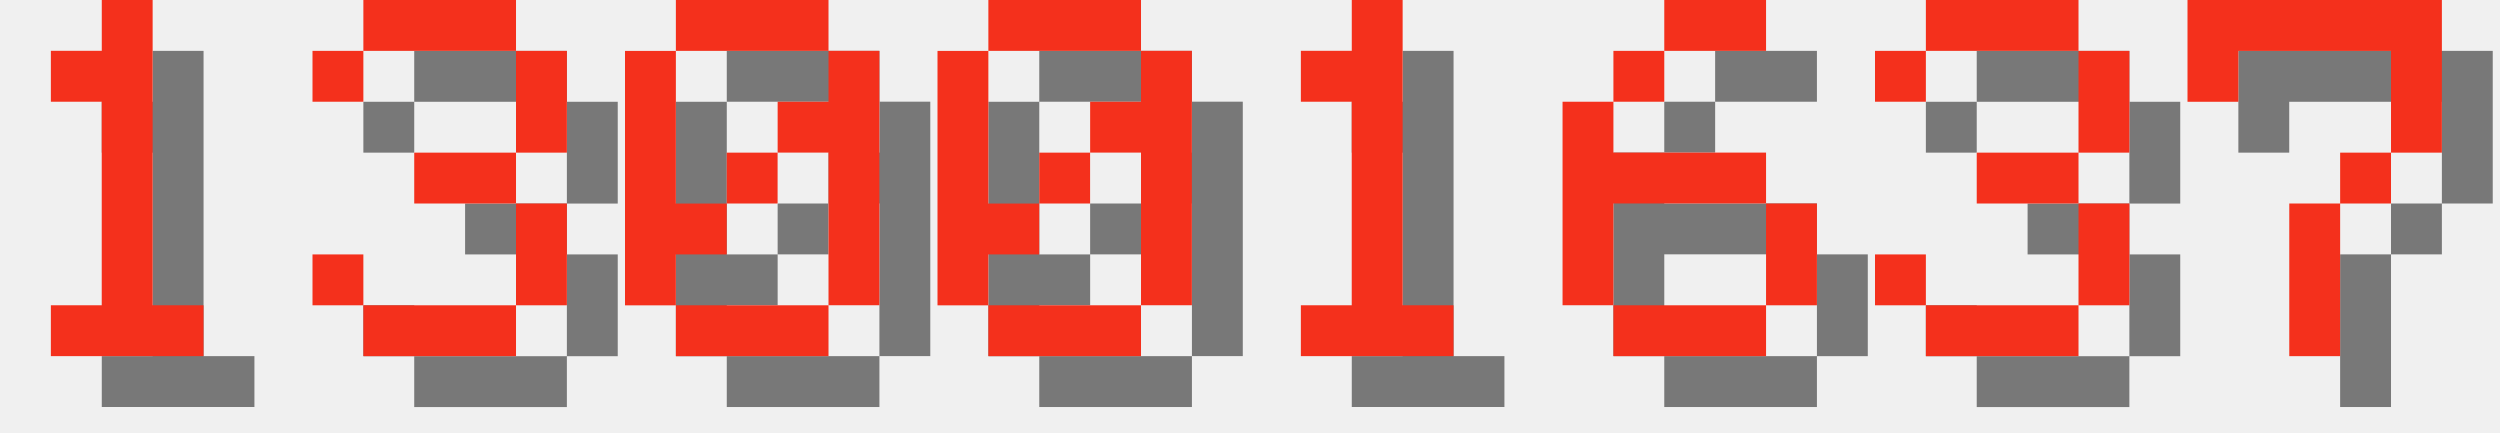
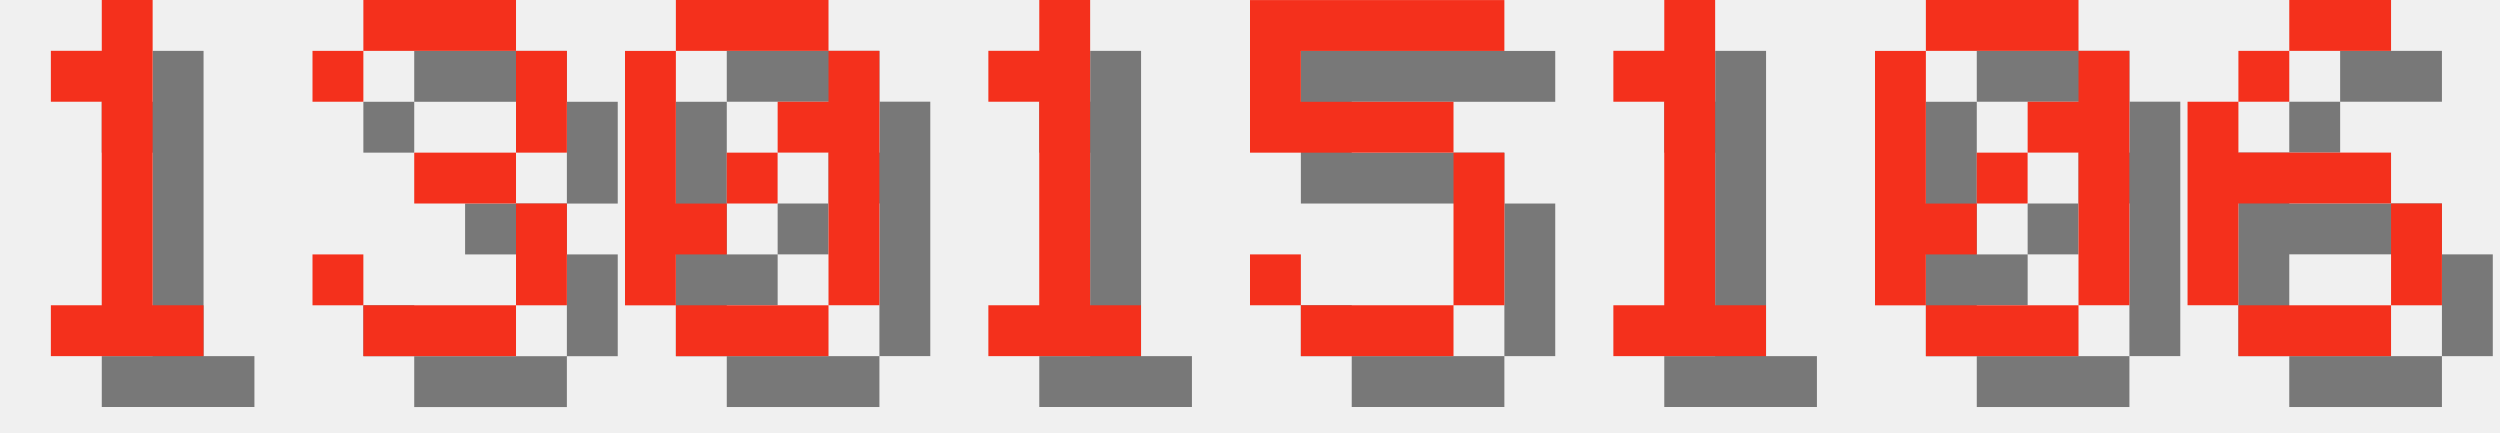
<svg xmlns="http://www.w3.org/2000/svg" version="1.1" width="208.0" height="36">
  <style>
        .text-foreground {
            fill: #F4301C;
        }
        .text-shadow {
            fill: #000000;
            fill-opacity: 0.5;
        }
    </style>
  <g class="digit" id="digit_1" transform="translate(0.0, 0), scale(4)">
    <path id="digit_1_shadow" class="text-shadow" d="m2.117 2.117v1.058h1.058v4.233h-1.058v1.058h3.175v-1.058h-1.058v-6.35h-1.058v1.058h-1.058z" fill-opacity=".5" style="paint-order:stroke fill markers" />
    <path id="digit_1_fg" class="text-foreground" d="m1.058 1.058v1.058h1.058v4.233h-1.058v1.058h3.175v-1.058h-1.058v-6.35h-1.058v1.058h-1.058z" fill="#fff" style="paint-order:stroke fill markers" />
  </g>
  <g class="digit" id="digit_3" transform="translate(26.0, 0), scale(4)">
    <path id="digit_3_shadow" class="text-shadow" d="m1.058 2.117v1.058h1.058v-1.058h3.175v2.117h-2.117v1.058h2.117v2.117h-3.175v-1.058h-1.058v1.058h1.058v1.058h3.175v-1.058h1.058v-2.117h-1.058v-1.058h1.058v-2.117h-1.058v-1.058h-3.175v1.058h-1.058z" fill-opacity=".5" style="paint-order:stroke fill markers" />
    <path id="digit_3_fg" class="text-foreground" d="m0 1.058v1.058h1.058v-1.058h3.175v2.117h-2.117v1.058h2.117v2.117h-3.175v-1.058h-1.058v1.058h1.058v1.058h3.175v-1.058h1.058v-2.117h-1.058v-1.058h1.058v-2.117h-1.058v-1.058h-3.175v1.058h-1.058z" fill="#fff" style="paint-order:stroke fill markers" />
  </g>
  <g class="digit" id="digit_0" transform="translate(52.0, 0), scale(4)">
    <path id="digit_0_shadow" class="text-shadow" d="m2.117 1.058v1.058h3.175v-1.058h-3.175zm3.175 1.058v1.058h-1.058v1.058h1.058v3.175h1.058v-5.292h-1.058zm0 5.292h-3.175v1.058h3.175v-1.058zm-3.175 0v-1.058h1.058v-1.058h-1.058v-3.175h-1.058v5.292h1.058zm1.058-2.117h1.058v-1.058h-1.058v1.058z" fill-opacity=".5" style="paint-order:stroke fill markers" />
    <path id="digit_0_fg" class="text-foreground" d="m1.058 0v1.058h3.175v-1.058h-3.175zm3.175 1.058v1.058h-1.058v1.058h1.058v3.175h1.058v-5.292h-1.058zm0 5.292h-3.175v1.058h3.175v-1.058zm-3.175 0v-1.058h1.058v-1.058h-1.058v-3.175h-1.058v5.292h1.058zm1.058-2.117h1.058v-1.058h-1.058v1.058z" fill="#fff" style="paint-order:stroke fill markers" />
  </g>
-   <g class="digit" id="digit_0" transform="translate(78.0, 0), scale(4)">
+   <g class="digit" id="digit_1" transform="translate(78.0, 0), scale(4)">
+     <path id="digit_1_shadow" class="text-shadow" d="m2.117 2.117v1.058h1.058v4.233h-1.058v1.058h3.175v-1.058h-1.058v-6.35h-1.058v1.058h-1.058z" fill-opacity=".5" style="paint-order:stroke fill markers" />
+     <path id="digit_1_fg" class="text-foreground" d="m1.058 1.058v1.058h1.058v4.233h-1.058v1.058h3.175v-1.058h-1.058v-6.35h-1.058v1.058h-1.058z" fill="#fff" style="paint-order:stroke fill markers" />
+   </g>
+   <g class="digit" id="digit_5" transform="translate(104.0, 0), scale(4)">
+     <path id="digit_5_shadow" class="text-shadow" d="m1.058 1.058v3.175h4.233v3.175h-3.175v-1.058h-1.058v1.058h1.058v1.058h3.175v-1.058h1.058v-3.175h-1.058v-1.058h-3.175v-1.058h4.233v-1.058h-5.292z" fill-opacity=".5" style="paint-order:stroke fill markers" />
+     <path id="digit_5_fg" class="text-foreground" d="m0 0v3.175h4.233v3.175h-3.175v-1.058h-1.058v1.058h1.058v1.058h3.175v-1.058h1.058v-3.175h-1.058v-1.058h-3.175v-1.058h4.233v-1.058h-5.292z" fill="#fff" style="paint-order:stroke fill markers" />
+   </g>
+   <g class="digit" id="digit_1" transform="translate(130.0, 0), scale(4)">
+     <path id="digit_1_shadow" class="text-shadow" d="m2.117 2.117v1.058h1.058v4.233h-1.058v1.058h3.175v-1.058h-1.058v-6.35h-1.058v1.058h-1.058z" fill-opacity=".5" style="paint-order:stroke fill markers" />
+     <path id="digit_1_fg" class="text-foreground" d="m1.058 1.058v1.058h1.058v4.233h-1.058v1.058h3.175v-1.058h-1.058v-6.35h-1.058v1.058h-1.058z" fill="#fff" style="paint-order:stroke fill markers" />
+   </g>
+   <g class="digit" id="digit_0" transform="translate(156.0, 0), scale(4)">
    <path id="digit_0_shadow" class="text-shadow" d="m2.117 1.058v1.058h3.175v-1.058h-3.175zm3.175 1.058v1.058h-1.058v1.058h1.058v3.175h1.058v-5.292h-1.058zm0 5.292h-3.175v1.058h3.175v-1.058zm-3.175 0v-1.058h1.058v-1.058h-1.058v-3.175h-1.058v5.292h1.058zm1.058-2.117h1.058v-1.058h-1.058v1.058z" fill-opacity=".5" style="paint-order:stroke fill markers" />
    <path id="digit_0_fg" class="text-foreground" d="m1.058 0v1.058h3.175v-1.058h-3.175zm3.175 1.058v1.058h-1.058v1.058h1.058v3.175h1.058v-5.292h-1.058zm0 5.292h-3.175v1.058h3.175v-1.058zm-3.175 0v-1.058h1.058v-1.058h-1.058v-3.175h-1.058v5.292h1.058zm1.058-2.117h1.058v-1.058h-1.058v1.058z" fill="#fff" style="paint-order:stroke fill markers" />
  </g>
-   <g class="digit" id="digit_1" transform="translate(104.0, 0), scale(4)">
-     <path id="digit_1_shadow" class="text-shadow" d="m2.117 2.117v1.058h1.058v4.233h-1.058v1.058h3.175v-1.058h-1.058v-6.35h-1.058v1.058h-1.058z" fill-opacity=".5" style="paint-order:stroke fill markers" />
-     <path id="digit_1_fg" class="text-foreground" d="m1.058 1.058v1.058h1.058v4.233h-1.058v1.058h3.175v-1.058h-1.058v-6.35h-1.058v1.058h-1.058z" fill="#fff" style="paint-order:stroke fill markers" />
-   </g>
-   <g class="digit" id="digit_6" transform="translate(130.0, 0), scale(4)">
+   <g class="digit" id="digit_6" transform="translate(182.0, 0), scale(4)">
    <path id="digit_6_shadow" class="text-shadow" d="m3.175 1.058v1.058h2.117v-1.058h-2.117zm0 1.058h-1.058v1.058h1.058v-1.058zm-1.058 1.058h-1.058v4.233h1.058v-2.117h3.175v-1.058h-3.175v-1.058zm3.175 2.117v2.117h1.058v-2.117h-1.058zm0 2.117h-3.175v1.058h3.175v-1.058z" fill-opacity=".5" style="paint-order:stroke fill markers" />
    <path id="digit_6_fg" class="text-foreground" d="m2.117 0v1.058h2.117v-1.058h-2.117zm0 1.058h-1.058v1.058h1.058v-1.058zm-1.058 1.058h-1.058v4.233h1.058v-2.117h3.175v-1.058h-3.175v-1.058zm3.175 2.117v2.117h1.058v-2.117h-1.058zm0 2.117h-3.175v1.058h3.175v-1.058z" fill="#fff" style="paint-order:stroke fill markers" />
  </g>
-   <g class="digit" id="digit_3" transform="translate(156.0, 0), scale(4)">
-     <path id="digit_3_shadow" class="text-shadow" d="m1.058 2.117v1.058h1.058v-1.058h3.175v2.117h-2.117v1.058h2.117v2.117h-3.175v-1.058h-1.058v1.058h1.058v1.058h3.175v-1.058h1.058v-2.117h-1.058v-1.058h1.058v-2.117h-1.058v-1.058h-3.175v1.058h-1.058z" fill-opacity=".5" style="paint-order:stroke fill markers" />
-     <path id="digit_3_fg" class="text-foreground" d="m0 1.058v1.058h1.058v-1.058h3.175v2.117h-2.117v1.058h2.117v2.117h-3.175v-1.058h-1.058v1.058h1.058v1.058h3.175v-1.058h1.058v-2.117h-1.058v-1.058h1.058v-2.117h-1.058v-1.058h-3.175v1.058h-1.058z" fill="#fff" style="paint-order:stroke fill markers" />
-   </g>
-   <g class="digit" id="digit_7" transform="translate(182.0, 0), scale(4)">
-     <path id="digit_7_shadow" class="text-shadow" d="m1.058 1.058 2e-6 2.117h1.058v-1.058h3.175v1.058l2e-7 1.058h-1.058v1.058h-1.058l4e-7 3.175 1.058 1e-7v-3.175h1.058v-1.058h1.058l5e-7 -1.058v-2.117z" fill-opacity=".5" style="paint-order:stroke fill markers" />
-     <path id="digit_7_fg" class="text-foreground" d="m0 0 2e-6 2.117h1.058v-1.058h3.175v1.058l2e-7 1.058h-1.058v1.058h-1.058l4e-7 3.175 1.058 1e-7v-3.175h1.058v-1.058h1.058l5e-7 -1.058v-2.117z" fill="#fff" style="paint-order:stroke fill markers" />
-   </g>
</svg>
